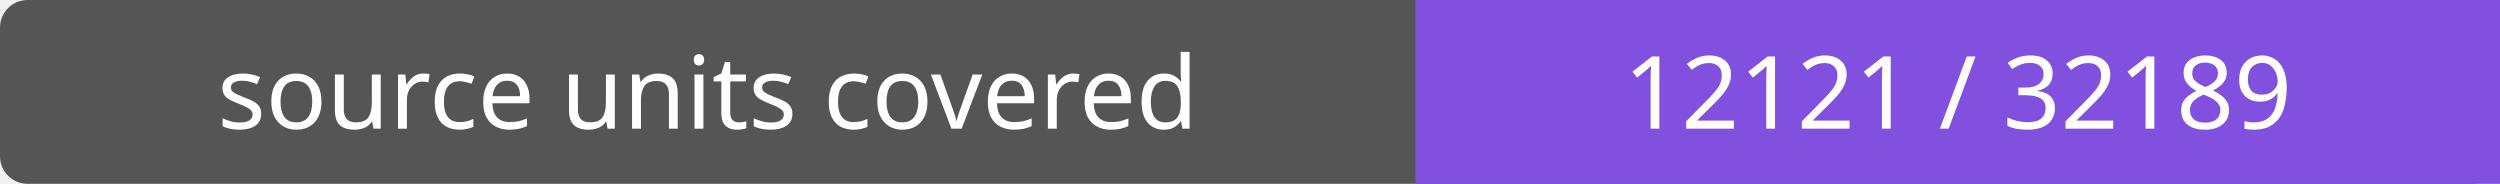
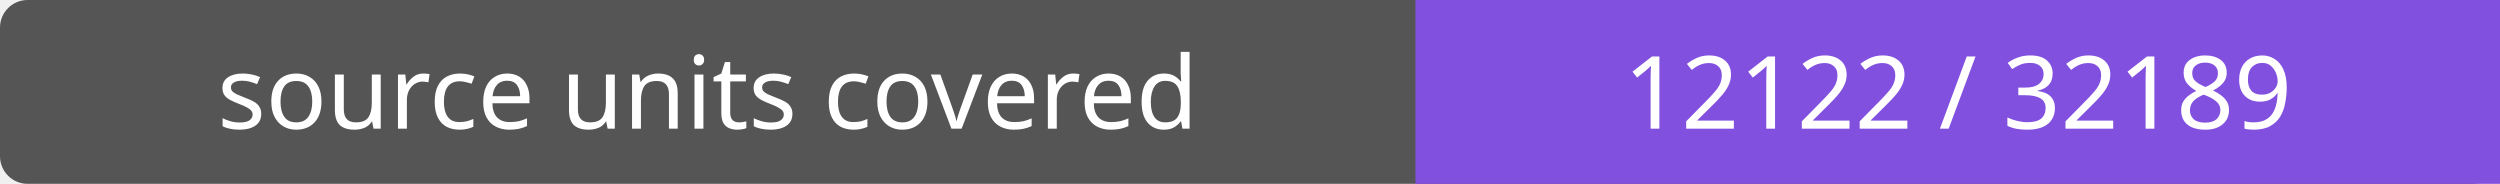
- <svg xmlns="http://www.w3.org/2000/svg" width="272" height="20" role="img" aria-label="source units covered: 12121 / 32189">
+ <svg xmlns="http://www.w3.org/2000/svg" width="272" height="20" role="img" aria-label="source units covered: 12122 / 32189">
  <rect width="272" height="20" rx="3" fill="#555" />
  <path fill="#8250df" d="M154 0h118v20H154z" />
  <g fill="#fff" text-anchor="middle" font-family="Verdana,sans-serif" font-size="11">
    <text x="77.0" y="14">source units covered</text>
-     <text x="213.0" y="14">12121 / 32189</text>
+     <text x="213.0" y="14">12122 / 32189</text>
  </g>
</svg>
